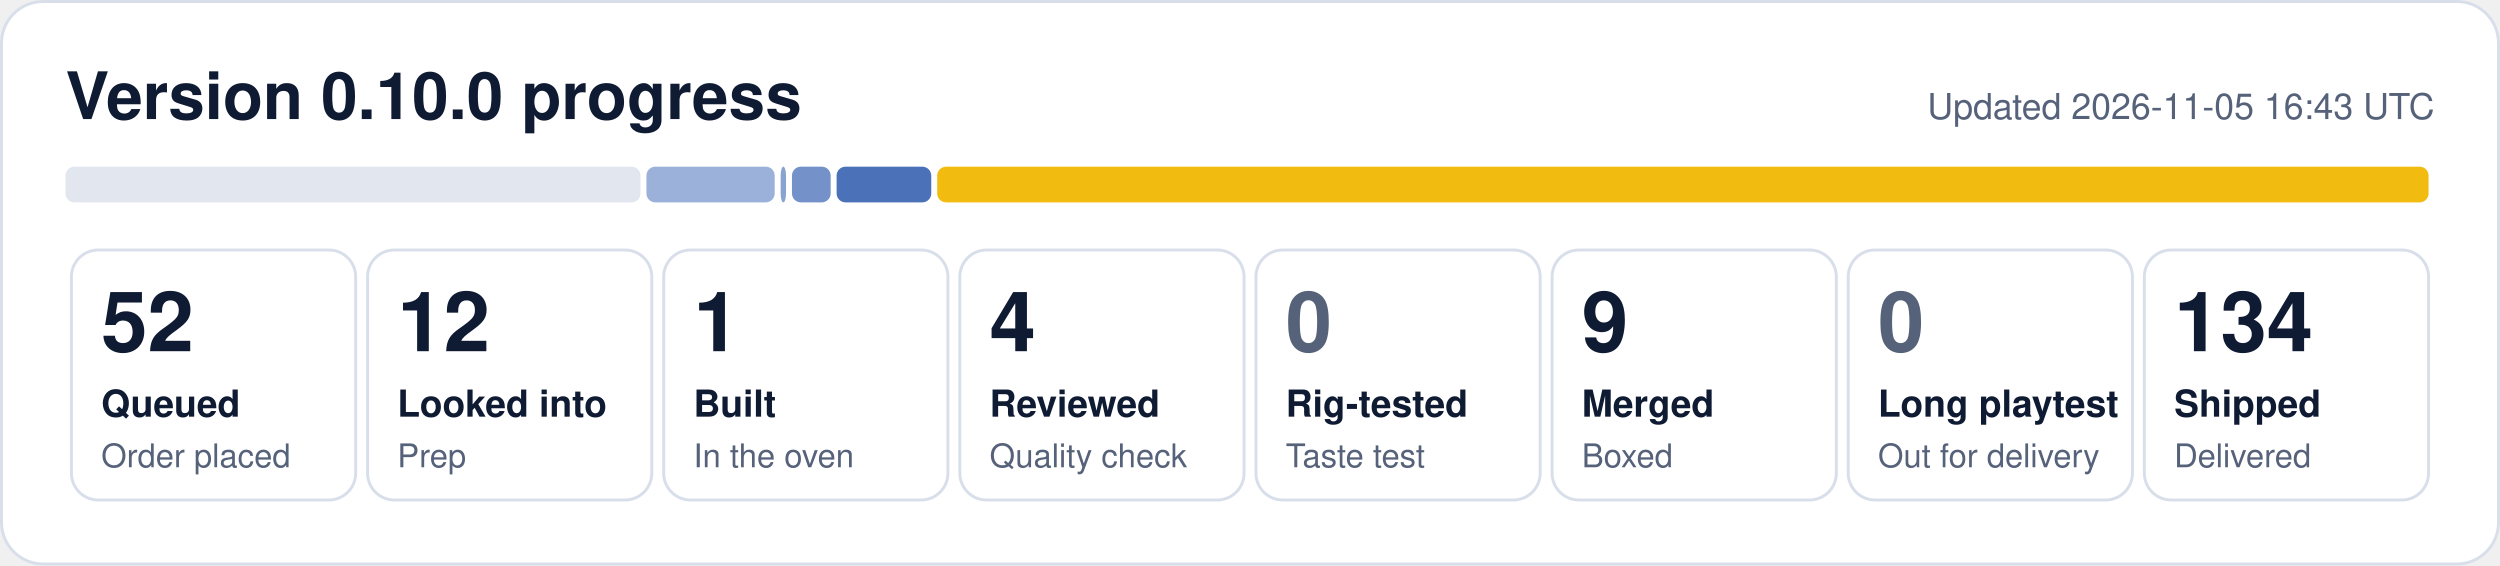
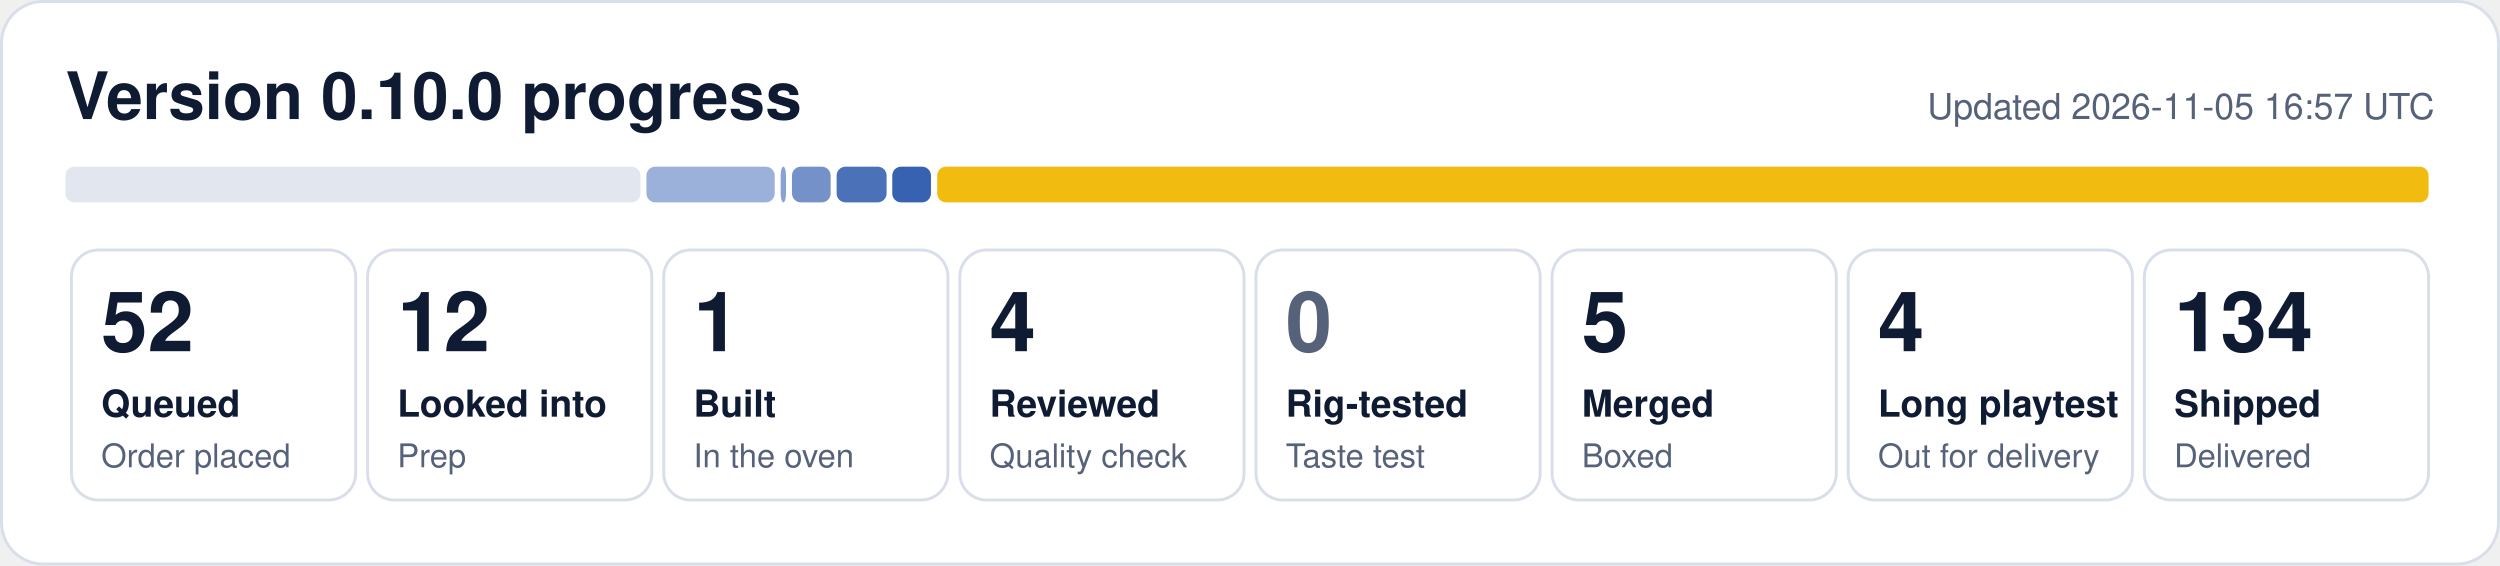
- <svg xmlns="http://www.w3.org/2000/svg" width="840" height="190" viewBox="0 0 840 190" role="img" aria-label="0.10.0 progress: 52 queued, 12 looked into, 1 built, 4 reviewed, 9 merged, 134 shipped">
+ <svg xmlns="http://www.w3.org/2000/svg" width="840" height="190" viewBox="0 0 840 190" role="img" aria-label="0.10.0 progress: 52 queued, 12 looked into, 1 built, 4 reviewed, 5 merged, 4 long playtest, 134 shipped">
  <rect x="0.5" y="0.5" width="839" height="189" rx="14" fill="#ffffff" stroke="#d9dfea" />
  <text x="22" y="40" font-family="Segoe UI, Helvetica, Arial, sans-serif" font-size="22" font-weight="700" fill="#0f1b33">Version 0.10.0 progress</text>
-   <text x="818" y="40" font-family="Segoe UI, Helvetica, Arial, sans-serif" font-size="12" fill="#56627a" text-anchor="end">Updated 2026-11-05 16:43 UTC</text>
+   <text x="818" y="40" font-family="Segoe UI, Helvetica, Arial, sans-serif" font-size="12" fill="#56627a" text-anchor="end">Updated 2026-11-05 16:57 UTC</text>
  <rect x="22.0" y="56" width="193.2" height="12" rx="3" fill="#e1e6ef" fill-opacity="1.00" />
  <rect x="217.2" y="56" width="43.1" height="12" rx="3" fill="#1f4fa8" fill-opacity="0.44" />
  <rect x="262.3" y="56" width="1.8" height="12" rx="3" fill="#1f4fa8" fill-opacity="0.53" />
  <rect x="266.1" y="56" width="13.0" height="12" rx="3" fill="#1f4fa8" fill-opacity="0.62" />
-   <rect x="281.1" y="56" width="31.8" height="12" rx="3" fill="#1f4fa8" fill-opacity="0.80" />
+   <rect x="281.1" y="56" width="16.8" height="12" rx="3" fill="#1f4fa8" fill-opacity="0.80" />
+   <rect x="299.8" y="56" width="13.0" height="12" rx="3" fill="#1f4fa8" fill-opacity="0.89" />
  <rect x="314.9" y="56" width="501.1" height="12" rx="3" fill="#f0b90b" fill-opacity="0.98" />
  <rect x="24.0" y="84" width="95.5" height="84" rx="9" fill="none" stroke="#d9dfea" />
  <text x="34.0" y="118" font-family="Segoe UI, Helvetica, Arial, sans-serif" font-size="28" font-weight="800" fill="#0f1b33">52</text>
  <text x="34.0" y="140" font-family="Segoe UI, Helvetica, Arial, sans-serif" font-size="12.5" font-weight="600" fill="#0f1b33">Queued</text>
  <text x="34.0" y="157" font-family="Segoe UI, Helvetica, Arial, sans-serif" font-size="11" fill="#56627a">Order placed</text>
  <rect x="123.5" y="84" width="95.5" height="84" rx="9" fill="none" stroke="#d9dfea" />
  <text x="133.5" y="118" font-family="Segoe UI, Helvetica, Arial, sans-serif" font-size="28" font-weight="800" fill="#0f1b33">12</text>
  <text x="133.5" y="140" font-family="Segoe UI, Helvetica, Arial, sans-serif" font-size="12.5" font-weight="600" fill="#0f1b33">Looked into</text>
  <text x="133.5" y="157" font-family="Segoe UI, Helvetica, Arial, sans-serif" font-size="11" fill="#56627a">Prep</text>
  <rect x="223.0" y="84" width="95.5" height="84" rx="9" fill="none" stroke="#d9dfea" />
  <text x="233.0" y="118" font-family="Segoe UI, Helvetica, Arial, sans-serif" font-size="28" font-weight="800" fill="#0f1b33">1</text>
  <text x="233.0" y="140" font-family="Segoe UI, Helvetica, Arial, sans-serif" font-size="12.5" font-weight="600" fill="#0f1b33">Built</text>
  <text x="233.0" y="157" font-family="Segoe UI, Helvetica, Arial, sans-serif" font-size="11" fill="#56627a">In the oven</text>
  <rect x="322.5" y="84" width="95.5" height="84" rx="9" fill="none" stroke="#d9dfea" />
  <text x="332.5" y="118" font-family="Segoe UI, Helvetica, Arial, sans-serif" font-size="28" font-weight="800" fill="#0f1b33">4</text>
  <text x="332.5" y="140" font-family="Segoe UI, Helvetica, Arial, sans-serif" font-size="12.5" font-weight="600" fill="#0f1b33">Reviewed</text>
  <text x="332.5" y="157" font-family="Segoe UI, Helvetica, Arial, sans-serif" font-size="11" fill="#56627a">Quality check</text>
  <rect x="422.0" y="84" width="95.5" height="84" rx="9" fill="none" stroke="#d9dfea" />
  <text x="432.0" y="118" font-family="Segoe UI, Helvetica, Arial, sans-serif" font-size="28" font-weight="800" fill="#56627a">0</text>
  <text x="432.0" y="140" font-family="Segoe UI, Helvetica, Arial, sans-serif" font-size="12.5" font-weight="600" fill="#0f1b33">Rig-tested</text>
  <text x="432.0" y="157" font-family="Segoe UI, Helvetica, Arial, sans-serif" font-size="11" fill="#56627a">Taste test</text>
  <rect x="521.5" y="84" width="95.5" height="84" rx="9" fill="none" stroke="#d9dfea" />
-   <text x="531.5" y="118" font-family="Segoe UI, Helvetica, Arial, sans-serif" font-size="28" font-weight="800" fill="#0f1b33">9</text>
+   <text x="531.5" y="118" font-family="Segoe UI, Helvetica, Arial, sans-serif" font-size="28" font-weight="800" fill="#0f1b33">5</text>
  <text x="531.5" y="140" font-family="Segoe UI, Helvetica, Arial, sans-serif" font-size="12.5" font-weight="600" fill="#0f1b33">Merged</text>
  <text x="531.5" y="157" font-family="Segoe UI, Helvetica, Arial, sans-serif" font-size="11" fill="#56627a">Boxed</text>
  <rect x="621.0" y="84" width="95.5" height="84" rx="9" fill="none" stroke="#d9dfea" />
-   <text x="631.0" y="118" font-family="Segoe UI, Helvetica, Arial, sans-serif" font-size="28" font-weight="800" fill="#56627a">0</text>
+   <text x="631.0" y="118" font-family="Segoe UI, Helvetica, Arial, sans-serif" font-size="28" font-weight="800" fill="#0f1b33">4</text>
  <text x="631.0" y="140" font-family="Segoe UI, Helvetica, Arial, sans-serif" font-size="12.5" font-weight="600" fill="#0f1b33">Long playtest</text>
  <text x="631.0" y="157" font-family="Segoe UI, Helvetica, Arial, sans-serif" font-size="11" fill="#56627a">Out for delivery</text>
  <rect x="720.5" y="84" width="95.5" height="84" rx="9" fill="none" stroke="#d9dfea" />
  <text x="730.5" y="118" font-family="Segoe UI, Helvetica, Arial, sans-serif" font-size="28" font-weight="800" fill="#0f1b33">134</text>
  <text x="730.5" y="140" font-family="Segoe UI, Helvetica, Arial, sans-serif" font-size="12.5" font-weight="600" fill="#0f1b33">Shipped</text>
  <text x="730.5" y="157" font-family="Segoe UI, Helvetica, Arial, sans-serif" font-size="11" fill="#56627a">Delivered</text>
</svg>
